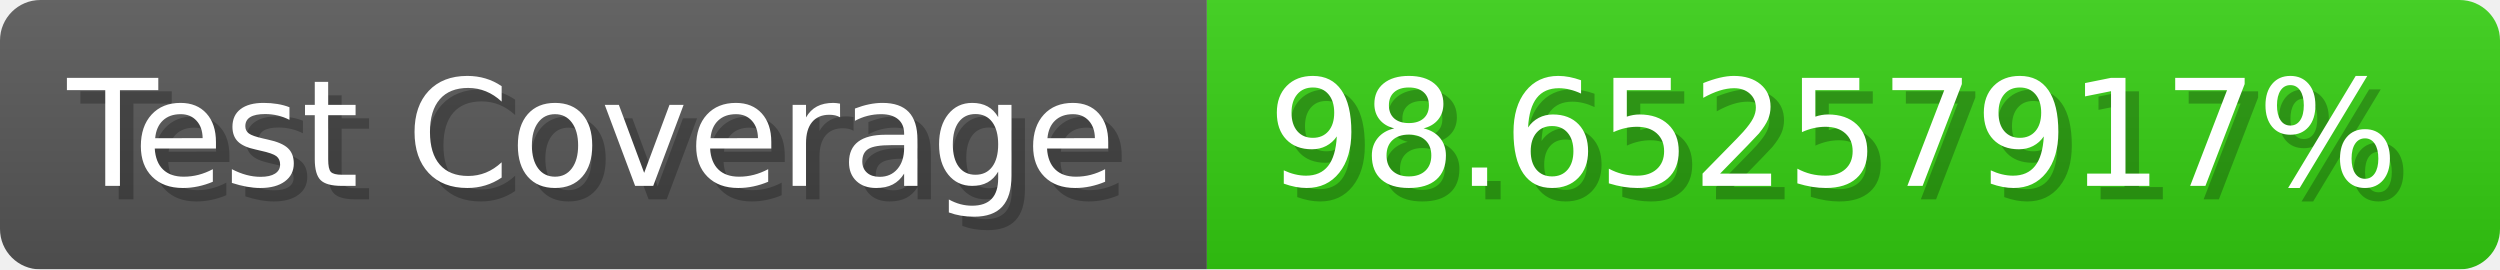
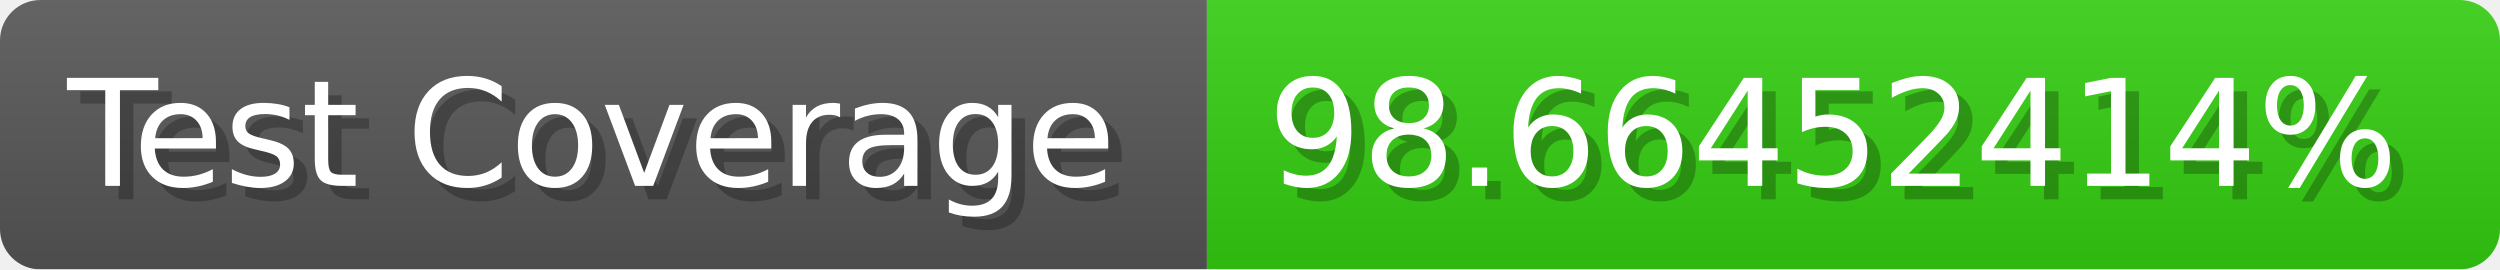
- <svg xmlns="http://www.w3.org/2000/svg" width="185.6" height="20" viewBox="0 0 1856 200" role="img" aria-label="Test Coverage: 98.65257917%">
+ <svg xmlns="http://www.w3.org/2000/svg" width="185.6" height="20" viewBox="0 0 1856 200" role="img" aria-label="Test Coverage: 98.66452414%">
  <linearGradient id="a" x2="0" y2="100%">
    <stop offset="0" stop-opacity=".1" stop-color="#EEE" />
    <stop offset="1" stop-opacity=".1" />
  </linearGradient>
  <mask id="m">
    <rect width="1856" height="200" rx="30" fill="#FFF" />
  </mask>
  <g mask="url(#m)">
    <rect width="896" height="200" fill="#555" />
    <rect width="960" height="200" fill="#3C1" x="896" />
    <rect width="1856" height="200" fill="url(#a)" />
  </g>
  <g aria-hidden="true" fill="#fff" text-anchor="start" font-family="Verdana,DejaVu Sans,sans-serif" font-size="110">
    <text x="60" y="148" textLength="796" fill="#000" opacity="0.25">Test Coverage</text>
    <text x="50" y="138" textLength="796">Test Coverage</text>
-     <text x="951" y="148" textLength="860" fill="#000" opacity="0.25">98.65257917%</text>
-     <text x="941" y="138" textLength="860">98.65257917%</text>
+     <text x="951" y="148" textLength="860" fill="#000" opacity="0.25">98.66452414%</text>
+     <text x="941" y="138" textLength="860">98.66452414%</text>
  </g>
</svg>
